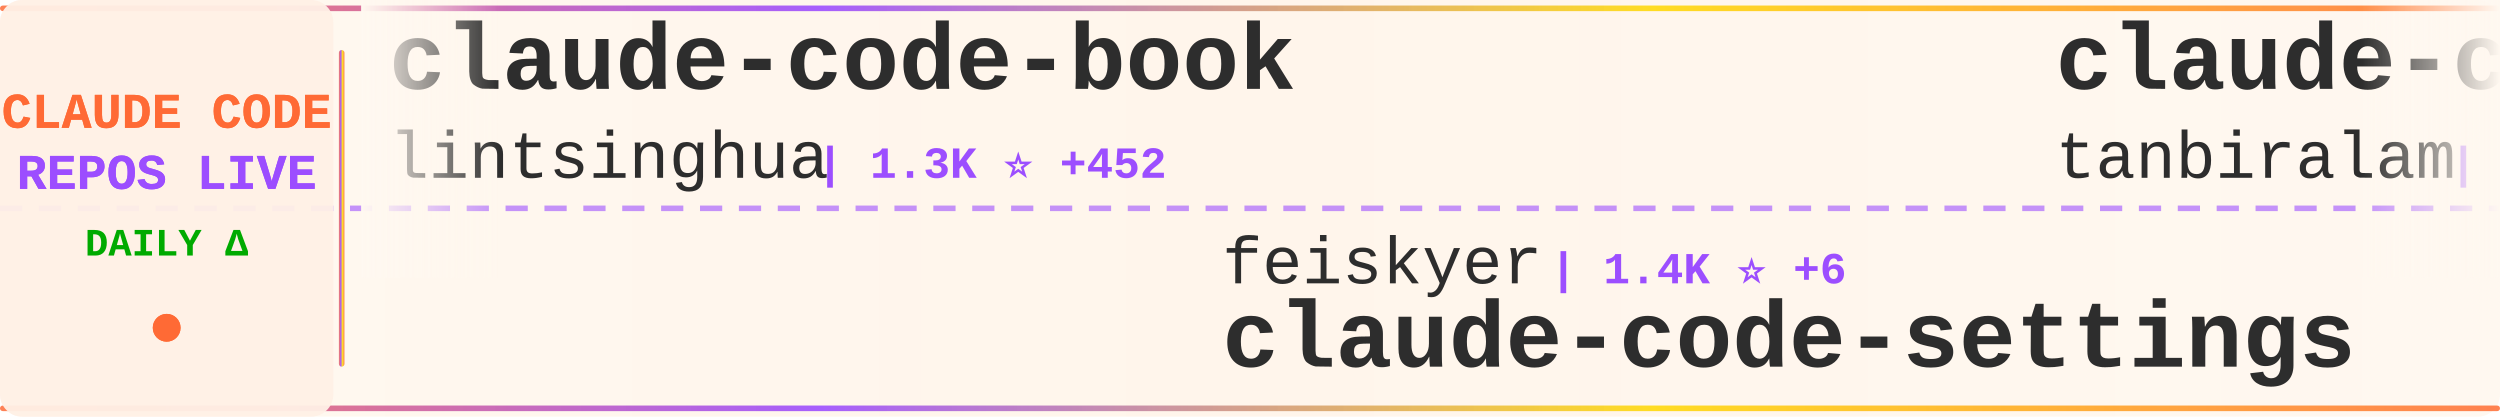
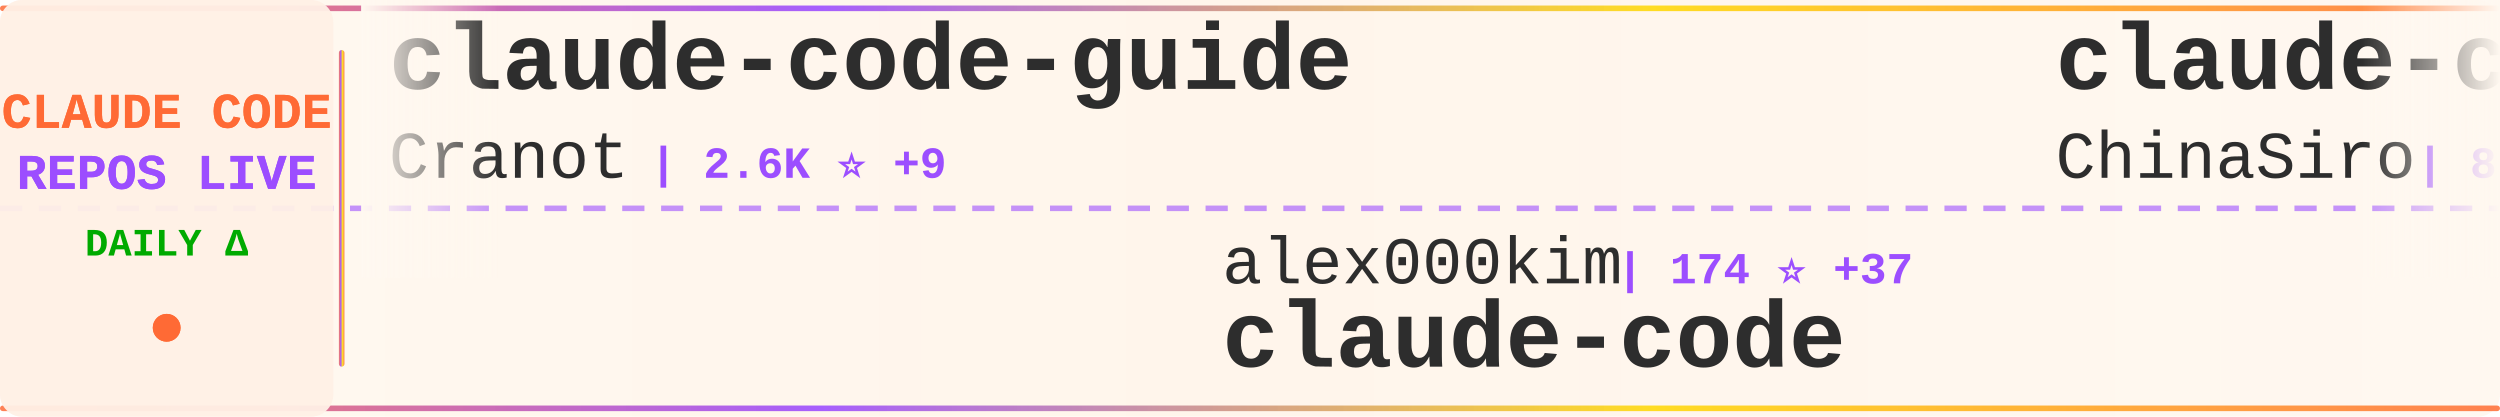
<svg xmlns="http://www.w3.org/2000/svg" width="900" height="150">
  <defs>
    <linearGradient id="tickerBg" x1="0%" y1="0%" x2="100%" y2="0%">
      <stop offset="0%" style="stop-color:#fff8f0;stop-opacity:0.98" />
      <stop offset="50%" style="stop-color:#fff5eb;stop-opacity:1" />
      <stop offset="100%" style="stop-color:#fff8f0;stop-opacity:0.98" />
    </linearGradient>
    <linearGradient id="borderGrad" x1="0%" y1="0%" x2="100%" y2="0%">
      <stop offset="0%" style="stop-color:#FF6B35;stop-opacity:0.85">
        <animate attributeName="stop-opacity" values="0.85;1;0.85" dur="2s" repeatCount="indefinite" />
      </stop>
      <stop offset="33%" style="stop-color:#9C4EFF;stop-opacity:0.9">
        <animate attributeName="stop-opacity" values="0.9;1;0.9" dur="2.2s" repeatCount="indefinite" />
      </stop>
      <stop offset="66%" style="stop-color:#FFD700;stop-opacity:0.85">
        <animate attributeName="stop-opacity" values="0.85;1;0.85" dur="1.8s" repeatCount="indefinite" />
      </stop>
      <stop offset="100%" style="stop-color:#FF6B35;stop-opacity:0.85">
        <animate attributeName="stop-opacity" values="0.85;1;0.85" dur="2s" repeatCount="indefinite" />
      </stop>
    </linearGradient>
    <filter id="textGlow">
      <feGaussianBlur stdDeviation="0.15" result="coloredBlur" />
      <feMerge>
        <feMergeNode in="coloredBlur" />
        <feMergeNode in="SourceGraphic" />
      </feMerge>
    </filter>
    <filter id="metricGlow">
      <feGaussianBlur stdDeviation="0.2" result="coloredBlur" />
      <feMerge>
        <feMergeNode in="coloredBlur" />
        <feMergeNode in="SourceGraphic" />
      </feMerge>
    </filter>
    <linearGradient id="leftFade" x1="0%" y1="0%" x2="100%" y2="0%">
      <stop offset="0%" style="stop-color:#fff8f0;stop-opacity:1" />
      <stop offset="100%" style="stop-color:#fff8f0;stop-opacity:0" />
    </linearGradient>
    <linearGradient id="rightFade" x1="0%" y1="0%" x2="100%" y2="0%">
      <stop offset="0%" style="stop-color:#fff8f0;stop-opacity:0" />
      <stop offset="100%" style="stop-color:#fff8f0;stop-opacity:1" />
    </linearGradient>
  </defs>
  <rect width="900" height="150" fill="url(#tickerBg)" rx="8" />
  <rect x="0" y="2" width="900" height="2" fill="url(#borderGrad)" rx="1" />
  <rect x="0" y="146" width="900" height="2" fill="url(#borderGrad)" rx="1" />
  <line x1="0" y1="75" x2="900" y2="75" stroke="#9C4EFF" stroke-width="2" stroke-dasharray="8 6" opacity="0.6" />
  <rect x="0" y="0" width="120" height="150" fill="#fff0e6" opacity="0.95" rx="8" />
  <text x="60" y="46" font-family="'Courier New', monospace" font-size="18" font-weight="bold" fill="#FF6B35" text-anchor="middle" filter="url(#textGlow)">
    CLAUDE CODE
  </text>
  <text x="60" y="68" font-family="'Courier New', monospace" font-size="18" font-weight="bold" fill="#9C4EFF" text-anchor="middle" filter="url(#textGlow)">
    REPOS LIVE
  </text>
  <text x="60" y="92" font-family="'Courier New', monospace" font-size="14" font-weight="bold" fill="#00aa00" text-anchor="middle">
    DAILY Δ
  </text>
  <circle cx="60" cy="118" r="5" fill="#FF6B35" filter="url(#metricGlow)">
    <animate attributeName="r" values="4;6;4" dur="1.5s" repeatCount="indefinite" />
    <animate attributeName="opacity" values="0.6;1;0.6" dur="1.5s" repeatCount="indefinite" />
  </circle>
  <rect x="122" y="18" width="2" height="114" fill="url(#borderGrad)" rx="1" />
  <clipPath id="tickerClip">
    <rect x="130" y="0" width="770" height="150" />
  </clipPath>
  <g clip-path="url(#tickerClip)">
    <g id="tickerItems">
      <animateTransform attributeName="transform" attributeType="XML" type="translate" from="0 0" to="-3000 0" dur="54s" repeatCount="indefinite" />
      <g transform="translate(0, 0)">
-         <text x="140" y="32" font-family="'Courier New', monospace" font-size="34" font-weight="bold" fill="#2d2d2d">claude-code-book</text>
-         <text x="140" y="64" font-family="'Courier New', monospace" font-size="24" font-weight="normal" fill="#2d2d2d" opacity="1.0">lintsinghua</text>
-         <text x="294" y="64" font-family="'Courier New', monospace" font-size="16" font-weight="bold" fill="#9C4EFF"> | 1.3K ⭐ +452</text>
+         <text x="140" y="32" font-family="'Courier New', monospace" font-size="34" font-weight="bold" fill="#2d2d2d">claude-code-guide</text>
+         <text x="140" y="64" font-family="'Courier New', monospace" font-size="24" font-weight="normal" fill="#2d2d2d" opacity="1.0">Cranot</text>
+         <text x="234" y="64" font-family="'Courier New', monospace" font-size="16" font-weight="bold" fill="#9C4EFF"> | 2.6K ⭐ +9</text>
      </g>
      <g transform="translate(300, 0)">
-         <text x="140" y="102" font-family="'Courier New', monospace" font-size="24" font-weight="normal" fill="#2d2d2d" opacity="1.0">feiskyer</text>
-         <text x="258" y="102" font-family="'Courier New', monospace" font-size="16" font-weight="bold" fill="#9C4EFF"> | 1.4K ⭐ +6</text>
-         <text x="140" y="132" font-family="'Courier New', monospace" font-size="34" font-weight="bold" fill="#2d2d2d">claude-code-settings</text>
+         <text x="140" y="102" font-family="'Courier New', monospace" font-size="24" font-weight="normal" fill="#2d2d2d" opacity="1.0">alex000kim</text>
+         <text x="282" y="102" font-family="'Courier New', monospace" font-size="16" font-weight="bold" fill="#9C4EFF"> | 174 ⭐ +37</text>
+         <text x="140" y="132" font-family="'Courier New', monospace" font-size="34" font-weight="bold" fill="#2d2d2d">claude-code</text>
      </g>
      <g transform="translate(600, 0)">
-         <text x="140" y="32" font-family="'Courier New', monospace" font-size="34" font-weight="bold" fill="#2d2d2d">claude-code</text>
-         <text x="140" y="64" font-family="'Courier New', monospace" font-size="24" font-weight="normal" fill="#2d2d2d" opacity="1.0">tanbiralam</text>
-         <text x="282" y="64" font-family="'Courier New', monospace" font-size="16" font-weight="bold" fill="#9C4EFF"> | 817 ⭐ +381</text>
+         <text x="140" y="32" font-family="'Courier New', monospace" font-size="34" font-weight="bold" fill="#2d2d2d">claude-code-sourcemap</text>
+         <text x="140" y="64" font-family="'Courier New', monospace" font-size="24" font-weight="normal" fill="#2d2d2d" opacity="1.0">ChinaSiro</text>
+         <text x="270" y="64" font-family="'Courier New', monospace" font-size="16" font-weight="bold" fill="#9C4EFF"> | 8.0K ⭐ +735</text>
      </g>
      <g transform="translate(900, 0)">
-         <text x="140" y="102" font-family="'Courier New', monospace" font-size="24" font-weight="normal" fill="#2d2d2d" opacity="1.0">777genius</text>
-         <text x="270" y="102" font-family="'Courier New', monospace" font-size="16" font-weight="bold" fill="#9C4EFF"> | 830 ⭐ +116</text>
-         <text x="140" y="132" font-family="'Courier New', monospace" font-size="34" font-weight="bold" fill="#2d2d2d">claude-code-source-code</text>
+         <text x="140" y="102" font-family="'Courier New', monospace" font-size="24" font-weight="normal" fill="#2d2d2d" opacity="1.0">RichardAtCT</text>
+         <text x="294" y="102" font-family="'Courier New', monospace" font-size="16" font-weight="bold" fill="#9C4EFF"> | 2.3K ⭐ +23</text>
+         <text x="140" y="132" font-family="'Courier New', monospace" font-size="34" font-weight="bold" fill="#2d2d2d">claude-code-telegram</text>
      </g>
      <g transform="translate(1200, 0)">
-         <text x="140" y="32" font-family="'Courier New', monospace" font-size="34" font-weight="bold" fill="#2d2d2d">skills</text>
-         <text x="140" y="64" font-family="'Courier New', monospace" font-size="24" font-weight="normal" fill="#2d2d2d" opacity="1.0">anthropics</text>
-         <text x="282" y="64" font-family="'Courier New', monospace" font-size="16" font-weight="bold" fill="#9C4EFF"> | 109.0K ⭐ +853</text>
+         <text x="140" y="32" font-family="'Courier New', monospace" font-size="34" font-weight="bold" fill="#2d2d2d">my-claude-code-setup</text>
+         <text x="140" y="64" font-family="'Courier New', monospace" font-size="24" font-weight="normal" fill="#2d2d2d" opacity="1.0">centminmod</text>
+         <text x="282" y="64" font-family="'Courier New', monospace" font-size="16" font-weight="bold" fill="#9C4EFF"> | 2.1K ⭐ +5</text>
      </g>
      <g transform="translate(1500, 0)">
-         <text x="140" y="102" font-family="'Courier New', monospace" font-size="24" font-weight="normal" fill="#2d2d2d" opacity="1.0">pengchengneo</text>
-         <text x="306" y="102" font-family="'Courier New', monospace" font-size="16" font-weight="bold" fill="#9C4EFF"> | 842 ⭐ +142</text>
-         <text x="140" y="132" font-family="'Courier New', monospace" font-size="34" font-weight="bold" fill="#2d2d2d">Claude-Code</text>
+         <text x="140" y="102" font-family="'Courier New', monospace" font-size="24" font-weight="normal" fill="#2d2d2d" opacity="1.0">anthropics</text>
+         <text x="282" y="102" font-family="'Courier New', monospace" font-size="16" font-weight="bold" fill="#9C4EFF"> | 15.8K ⭐ +110</text>
+         <text x="140" y="132" font-family="'Courier New', monospace" font-size="34" font-weight="bold" fill="#2d2d2d">claude-plugins-official</text>
      </g>
      <g transform="translate(1800, 0)">
-         <text x="140" y="32" font-family="'Courier New', monospace" font-size="34" font-weight="bold" fill="#2d2d2d">happy</text>
-         <text x="140" y="64" font-family="'Courier New', monospace" font-size="24" font-weight="normal" fill="#2d2d2d" opacity="1.0">slopus</text>
-         <text x="234" y="64" font-family="'Courier New', monospace" font-size="16" font-weight="bold" fill="#9C4EFF"> | 17.0K ⭐ +120</text>
+         <text x="140" y="32" font-family="'Courier New', monospace" font-size="34" font-weight="bold" fill="#2d2d2d">collection-claude-code-s...</text>
+         <text x="140" y="64" font-family="'Courier New', monospace" font-size="24" font-weight="normal" fill="#2d2d2d" opacity="1.0">chauncygu</text>
+         <text x="270" y="64" font-family="'Courier New', monospace" font-size="16" font-weight="bold" fill="#9C4EFF"> | 1.0K ⭐ +463</text>
      </g>
      <g transform="translate(2100, 0)">
-         <text x="140" y="102" font-family="'Courier New', monospace" font-size="24" font-weight="normal" fill="#2d2d2d" opacity="1.0">Maciek-roboblog</text>
-         <text x="342" y="102" font-family="'Courier New', monospace" font-size="16" font-weight="bold" fill="#9C4EFF"> | 7.3K ⭐ +36</text>
-         <text x="140" y="132" font-family="'Courier New', monospace" font-size="34" font-weight="bold" fill="#2d2d2d">Claude-Code-Usage-Monito...</text>
+         <text x="140" y="102" font-family="'Courier New', monospace" font-size="24" font-weight="normal" fill="#2d2d2d" opacity="1.0">router-for-me</text>
+         <text x="318" y="102" font-family="'Courier New', monospace" font-size="16" font-weight="bold" fill="#9C4EFF"> | 22.3K ⭐ +338</text>
+         <text x="140" y="132" font-family="'Courier New', monospace" font-size="34" font-weight="bold" fill="#2d2d2d">CLIProxyAPI</text>
      </g>
      <g transform="translate(2400, 0)">
-         <text x="140" y="32" font-family="'Courier New', monospace" font-size="34" font-weight="bold" fill="#2d2d2d">claude-code</text>
-         <text x="140" y="64" font-family="'Courier New', monospace" font-size="24" font-weight="normal" fill="#2d2d2d" opacity="1.0">yasasbanukaofficial</text>
-         <text x="390" y="64" font-family="'Courier New', monospace" font-size="16" font-weight="bold" fill="#9C4EFF"> | 643 ⭐ +635</text>
+         <text x="140" y="32" font-family="'Courier New', monospace" font-size="34" font-weight="bold" fill="#2d2d2d">claude-code-cli</text>
+         <text x="140" y="64" font-family="'Courier New', monospace" font-size="24" font-weight="normal" fill="#2d2d2d" opacity="1.0">huangserva</text>
+         <text x="282" y="64" font-family="'Courier New', monospace" font-size="16" font-weight="bold" fill="#9C4EFF"> | 448 ⭐ +104</text>
      </g>
      <g transform="translate(2700, 0)">
-         <text x="140" y="102" font-family="'Courier New', monospace" font-size="24" font-weight="normal" fill="#2d2d2d" opacity="1.0">FlorianBruniaux</text>
-         <text x="342" y="102" font-family="'Courier New', monospace" font-size="16" font-weight="bold" fill="#9C4EFF"> | 2.8K ⭐ +83</text>
-         <text x="140" y="132" font-family="'Courier New', monospace" font-size="34" font-weight="bold" fill="#2d2d2d">claude-code-ultimate-gui...</text>
+         <text x="140" y="102" font-family="'Courier New', monospace" font-size="24" font-weight="normal" fill="#2d2d2d" opacity="1.0">Piebald-AI</text>
+         <text x="282" y="102" font-family="'Courier New', monospace" font-size="16" font-weight="bold" fill="#9C4EFF"> | 8.1K ⭐ +169</text>
+         <text x="140" y="132" font-family="'Courier New', monospace" font-size="34" font-weight="bold" fill="#2d2d2d">claude-code-system-promp...</text>
      </g>
      <g transform="translate(3000, 0)">
-         <text x="140" y="32" font-family="'Courier New', monospace" font-size="34" font-weight="bold" fill="#2d2d2d">claude-code-book</text>
-         <text x="140" y="64" font-family="'Courier New', monospace" font-size="24" font-weight="normal" fill="#2d2d2d" opacity="1.0">lintsinghua</text>
-         <text x="294" y="64" font-family="'Courier New', monospace" font-size="16" font-weight="bold" fill="#9C4EFF"> | 1.3K ⭐ +452</text>
+         <text x="140" y="32" font-family="'Courier New', monospace" font-size="34" font-weight="bold" fill="#2d2d2d">claude-code-guide</text>
+         <text x="140" y="64" font-family="'Courier New', monospace" font-size="24" font-weight="normal" fill="#2d2d2d" opacity="1.0">Cranot</text>
+         <text x="234" y="64" font-family="'Courier New', monospace" font-size="16" font-weight="bold" fill="#9C4EFF"> | 2.6K ⭐ +9</text>
      </g>
      <g transform="translate(3300, 0)">
-         <text x="140" y="102" font-family="'Courier New', monospace" font-size="24" font-weight="normal" fill="#2d2d2d" opacity="1.0">feiskyer</text>
-         <text x="258" y="102" font-family="'Courier New', monospace" font-size="16" font-weight="bold" fill="#9C4EFF"> | 1.4K ⭐ +6</text>
-         <text x="140" y="132" font-family="'Courier New', monospace" font-size="34" font-weight="bold" fill="#2d2d2d">claude-code-settings</text>
+         <text x="140" y="102" font-family="'Courier New', monospace" font-size="24" font-weight="normal" fill="#2d2d2d" opacity="1.0">alex000kim</text>
+         <text x="282" y="102" font-family="'Courier New', monospace" font-size="16" font-weight="bold" fill="#9C4EFF"> | 174 ⭐ +37</text>
+         <text x="140" y="132" font-family="'Courier New', monospace" font-size="34" font-weight="bold" fill="#2d2d2d">claude-code</text>
      </g>
      <g transform="translate(3600, 0)">
-         <text x="140" y="32" font-family="'Courier New', monospace" font-size="34" font-weight="bold" fill="#2d2d2d">claude-code</text>
-         <text x="140" y="64" font-family="'Courier New', monospace" font-size="24" font-weight="normal" fill="#2d2d2d" opacity="1.0">tanbiralam</text>
-         <text x="282" y="64" font-family="'Courier New', monospace" font-size="16" font-weight="bold" fill="#9C4EFF"> | 817 ⭐ +381</text>
+         <text x="140" y="32" font-family="'Courier New', monospace" font-size="34" font-weight="bold" fill="#2d2d2d">claude-code-sourcemap</text>
+         <text x="140" y="64" font-family="'Courier New', monospace" font-size="24" font-weight="normal" fill="#2d2d2d" opacity="1.0">ChinaSiro</text>
+         <text x="270" y="64" font-family="'Courier New', monospace" font-size="16" font-weight="bold" fill="#9C4EFF"> | 8.0K ⭐ +735</text>
      </g>
      <g transform="translate(3900, 0)">
-         <text x="140" y="102" font-family="'Courier New', monospace" font-size="24" font-weight="normal" fill="#2d2d2d" opacity="1.0">777genius</text>
-         <text x="270" y="102" font-family="'Courier New', monospace" font-size="16" font-weight="bold" fill="#9C4EFF"> | 830 ⭐ +116</text>
-         <text x="140" y="132" font-family="'Courier New', monospace" font-size="34" font-weight="bold" fill="#2d2d2d">claude-code-source-code</text>
+         <text x="140" y="102" font-family="'Courier New', monospace" font-size="24" font-weight="normal" fill="#2d2d2d" opacity="1.0">RichardAtCT</text>
+         <text x="294" y="102" font-family="'Courier New', monospace" font-size="16" font-weight="bold" fill="#9C4EFF"> | 2.3K ⭐ +23</text>
+         <text x="140" y="132" font-family="'Courier New', monospace" font-size="34" font-weight="bold" fill="#2d2d2d">claude-code-telegram</text>
      </g>
    </g>
  </g>
  <rect x="130" y="0" width="50" height="100" fill="url(#leftFade)" />
  <rect x="850" y="0" width="50" height="100" fill="url(#rightFade)" />
</svg>
